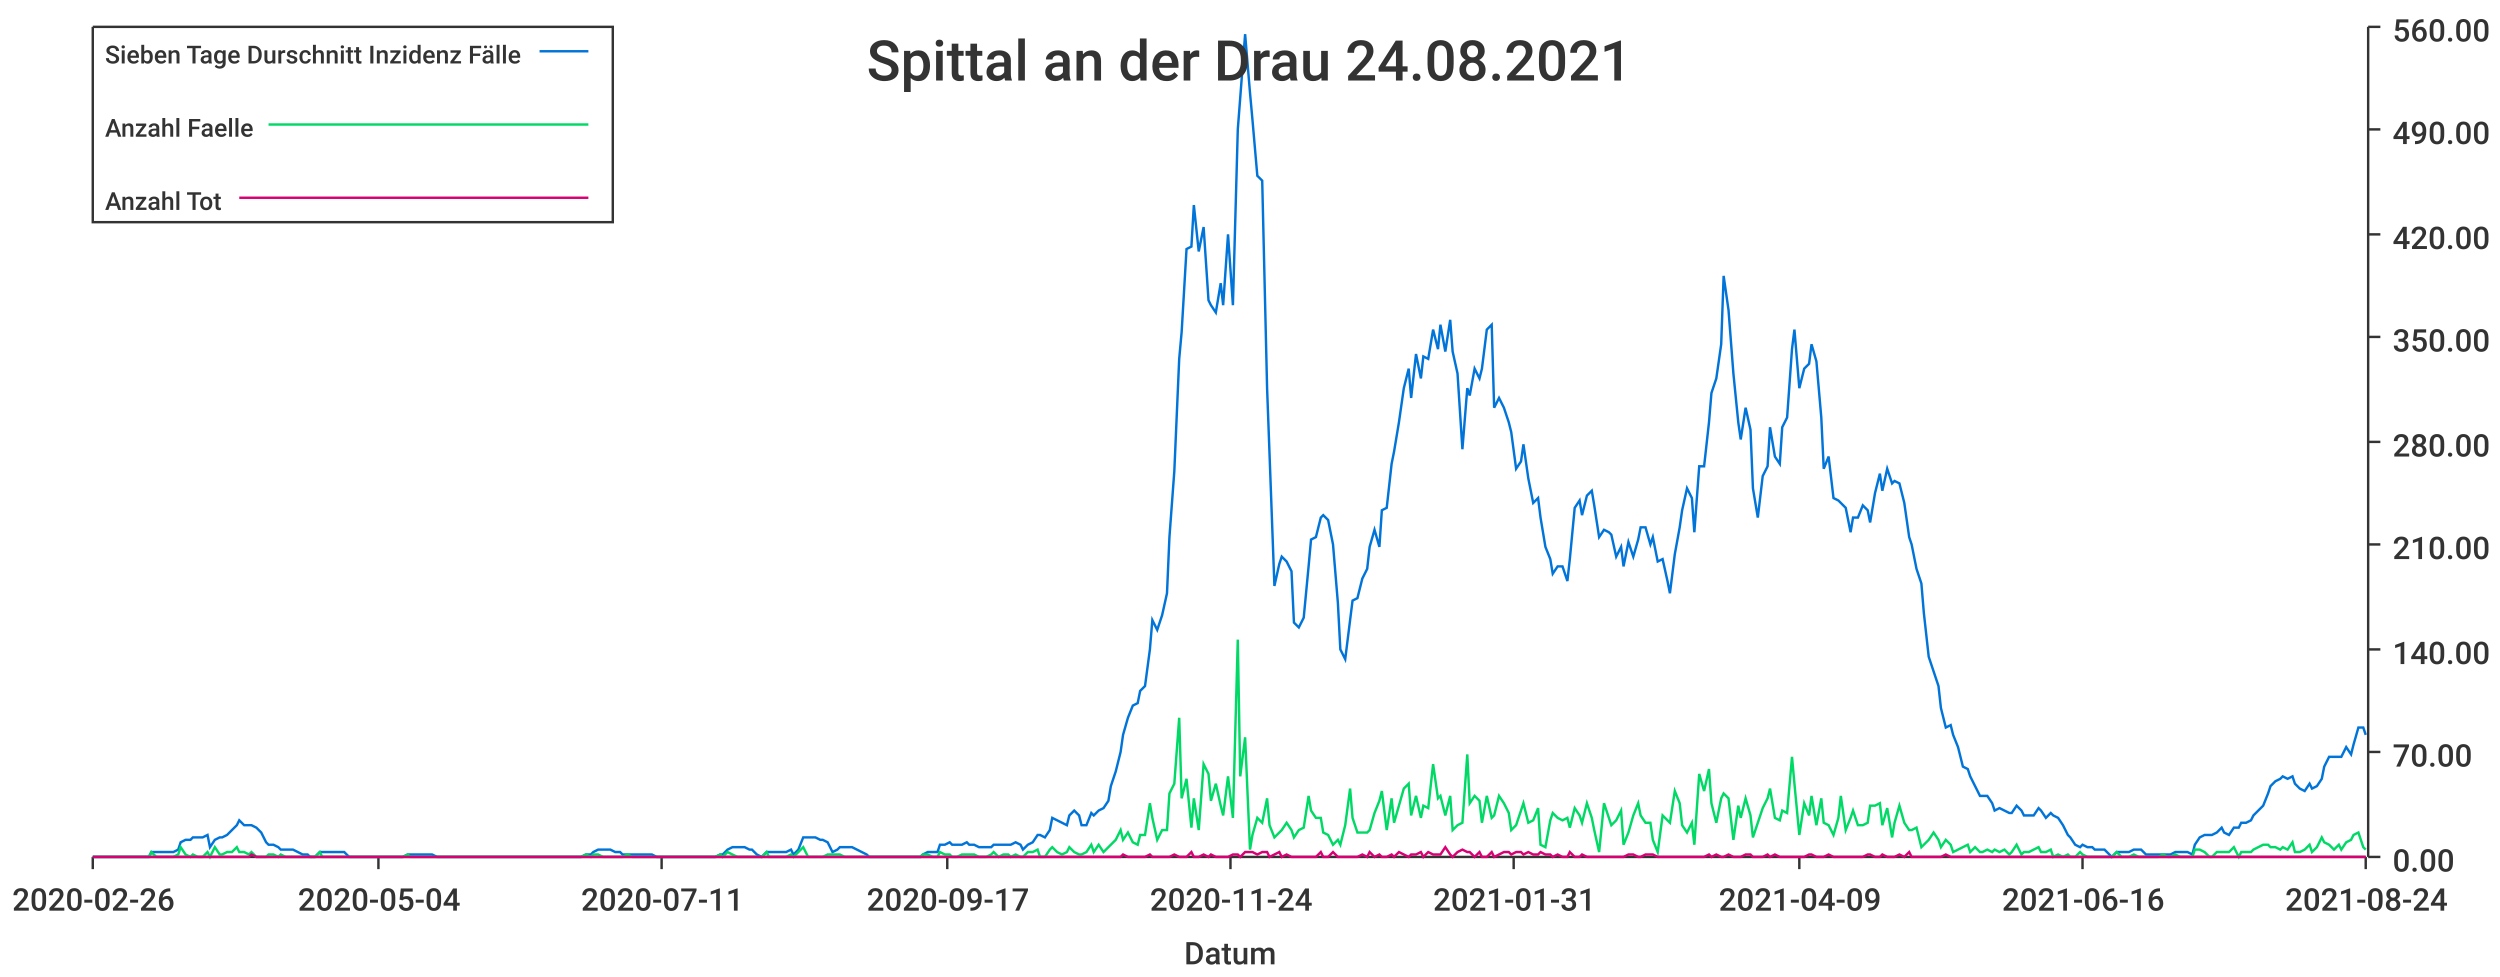
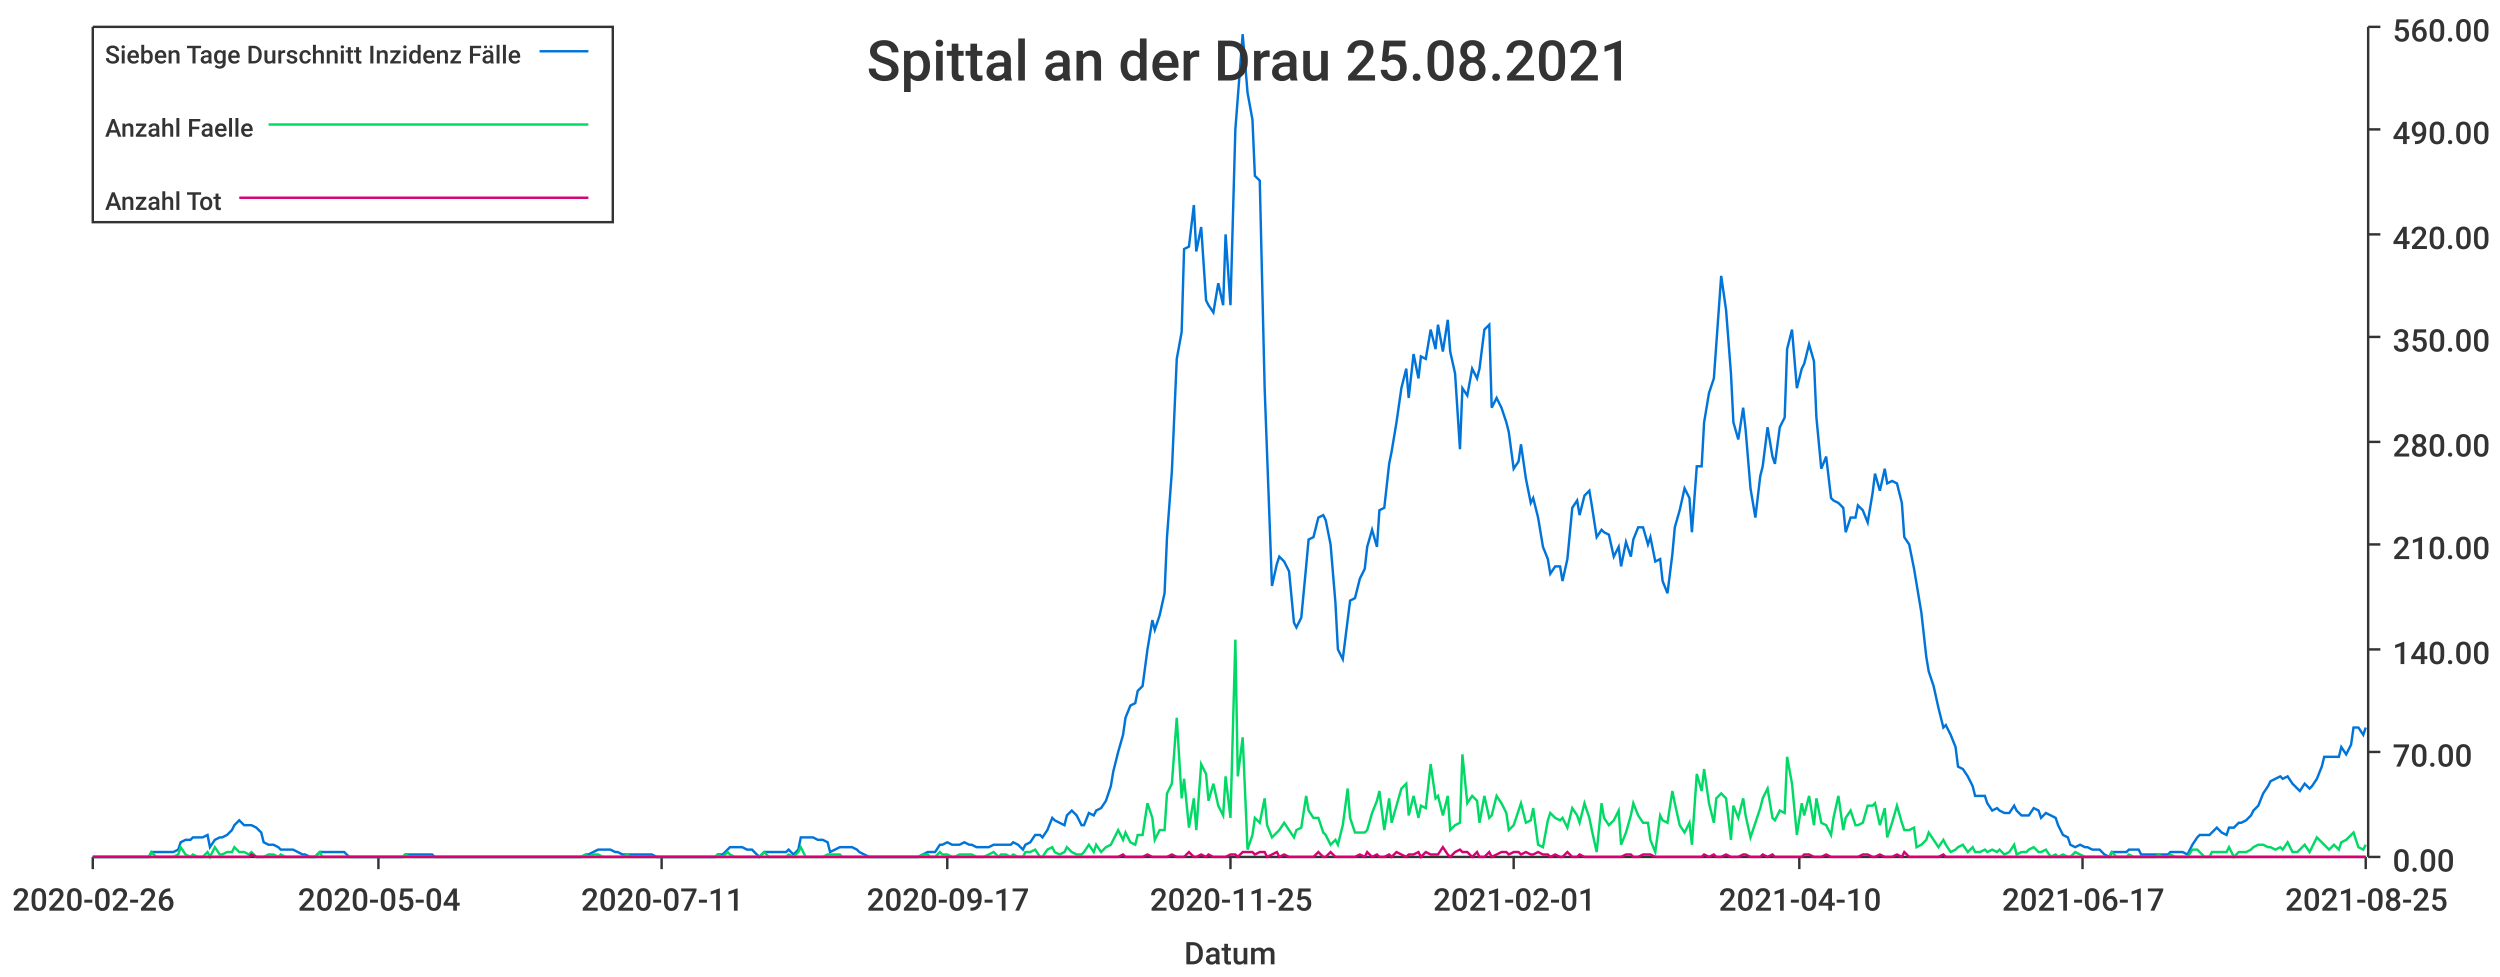
<svg xmlns="http://www.w3.org/2000/svg" width="1024" height="400">\n<path d="M 0 0 L 1024 0 L 1024 400 L 0 400 L 0 0" style="stroke-width:0;stroke:rgba(255,255,255,1.0);fill:rgba(255,255,255,1.0)" />
  <path d="M 38 11 L 969 11 L 969 351 L 38 351 L 38 11" style="stroke-width:0;stroke:rgba(255,255,255,1.0);fill:rgba(255,255,255,1.0)" />
  <path d="M 38 351 L 969 351" style="stroke-width:1;stroke:rgba(51,51,51,1.0);fill:none" />
  <path d="M 38 351 L 38 356" style="stroke-width:1;stroke:rgba(51,51,51,1.0);fill:none" />
  <text x="5" y="373" style="stroke-width:0;stroke:none;fill:rgba(51,51,51,1.0);font-size:12.8px;font-family:'Roboto Medium',sans-serif">2020-02-26</text>
  <path d="M 155 351 L 155 356" style="stroke-width:1;stroke:rgba(51,51,51,1.0);fill:none" />
  <text x="122" y="373" style="stroke-width:0;stroke:none;fill:rgba(51,51,51,1.0);font-size:12.8px;font-family:'Roboto Medium',sans-serif">2020-05-04</text>
  <path d="M 271 351 L 271 356" style="stroke-width:1;stroke:rgba(51,51,51,1.0);fill:none" />
  <text x="238" y="373" style="stroke-width:0;stroke:none;fill:rgba(51,51,51,1.0);font-size:12.8px;font-family:'Roboto Medium',sans-serif">2020-07-11</text>
  <path d="M 388 351 L 388 356" style="stroke-width:1;stroke:rgba(51,51,51,1.0);fill:none" />
  <text x="355" y="373" style="stroke-width:0;stroke:none;fill:rgba(51,51,51,1.0);font-size:12.8px;font-family:'Roboto Medium',sans-serif">2020-09-17</text>
  <path d="M 504 351 L 504 356" style="stroke-width:1;stroke:rgba(51,51,51,1.0);fill:none" />
-   <text x="471" y="373" style="stroke-width:0;stroke:none;fill:rgba(51,51,51,1.0);font-size:12.8px;font-family:'Roboto Medium',sans-serif">2020-11-24</text>
+   <text x="471" y="373" style="stroke-width:0;stroke:none;fill:rgba(51,51,51,1.0);font-size:12.8px;font-family:'Roboto Medium',sans-serif">2020-11-25</text>
  <path d="M 620 351 L 620 356" style="stroke-width:1;stroke:rgba(51,51,51,1.0);fill:none" />
-   <text x="587" y="373" style="stroke-width:0;stroke:none;fill:rgba(51,51,51,1.0);font-size:12.8px;font-family:'Roboto Medium',sans-serif">2021-01-31</text>
+   <text x="587" y="373" style="stroke-width:0;stroke:none;fill:rgba(51,51,51,1.0);font-size:12.8px;font-family:'Roboto Medium',sans-serif">2021-02-01</text>
  <path d="M 737 351 L 737 356" style="stroke-width:1;stroke:rgba(51,51,51,1.0);fill:none" />
-   <text x="704" y="373" style="stroke-width:0;stroke:none;fill:rgba(51,51,51,1.0);font-size:12.8px;font-family:'Roboto Medium',sans-serif">2021-04-09</text>
+   <text x="704" y="373" style="stroke-width:0;stroke:none;fill:rgba(51,51,51,1.0);font-size:12.8px;font-family:'Roboto Medium',sans-serif">2021-04-10</text>
  <path d="M 853 351 L 853 356" style="stroke-width:1;stroke:rgba(51,51,51,1.0);fill:none" />
-   <text x="820" y="373" style="stroke-width:0;stroke:none;fill:rgba(51,51,51,1.0);font-size:12.8px;font-family:'Roboto Medium',sans-serif">2021-06-16</text>
+   <text x="820" y="373" style="stroke-width:0;stroke:none;fill:rgba(51,51,51,1.0);font-size:12.8px;font-family:'Roboto Medium',sans-serif">2021-06-17</text>
  <path d="M 969 351 L 969 356" style="stroke-width:1;stroke:rgba(51,51,51,1.0);fill:none" />
-   <text x="936" y="373" style="stroke-width:0;stroke:none;fill:rgba(51,51,51,1.0);font-size:12.8px;font-family:'Roboto Medium',sans-serif">2021-08-24</text>
+   <text x="936" y="373" style="stroke-width:0;stroke:none;fill:rgba(51,51,51,1.0);font-size:12.8px;font-family:'Roboto Medium',sans-serif">2021-08-25</text>
  <text x="485" y="395" style="stroke-width:0;stroke:none;fill:rgba(51,51,51,1.0);font-size:12.8px;font-family:'Roboto Medium',sans-serif">Datum</text>
  <path d="M 970 351 L 970 11" style="stroke-width:1;stroke:rgba(51,51,51,1.0);fill:none" />
  <path d="M 970 351 L 975 351" style="stroke-width:1;stroke:rgba(51,51,51,1.0);fill:none" />
  <text x="980" y="357" style="stroke-width:0;stroke:none;fill:rgba(51,51,51,1.0);font-size:12.8px;font-family:'Roboto Medium',sans-serif">0.00</text>
  <path d="M 970 308 L 975 308" style="stroke-width:1;stroke:rgba(51,51,51,1.0);fill:none" />
  <text x="980" y="314" style="stroke-width:0;stroke:none;fill:rgba(51,51,51,1.0);font-size:12.8px;font-family:'Roboto Medium',sans-serif">70.00</text>
  <path d="M 970 266 L 975 266" style="stroke-width:1;stroke:rgba(51,51,51,1.0);fill:none" />
  <text x="980" y="272" style="stroke-width:0;stroke:none;fill:rgba(51,51,51,1.0);font-size:12.8px;font-family:'Roboto Medium',sans-serif">140.00</text>
  <path d="M 970 223 L 975 223" style="stroke-width:1;stroke:rgba(51,51,51,1.0);fill:none" />
  <text x="980" y="229" style="stroke-width:0;stroke:none;fill:rgba(51,51,51,1.0);font-size:12.8px;font-family:'Roboto Medium',sans-serif">210.00</text>
  <path d="M 970 181 L 975 181" style="stroke-width:1;stroke:rgba(51,51,51,1.0);fill:none" />
  <text x="980" y="187" style="stroke-width:0;stroke:none;fill:rgba(51,51,51,1.0);font-size:12.8px;font-family:'Roboto Medium',sans-serif">280.00</text>
  <path d="M 970 138 L 975 138" style="stroke-width:1;stroke:rgba(51,51,51,1.0);fill:none" />
  <text x="980" y="144" style="stroke-width:0;stroke:none;fill:rgba(51,51,51,1.0);font-size:12.8px;font-family:'Roboto Medium',sans-serif">350.00</text>
  <path d="M 970 96 L 975 96" style="stroke-width:1;stroke:rgba(51,51,51,1.0);fill:none" />
  <text x="980" y="102" style="stroke-width:0;stroke:none;fill:rgba(51,51,51,1.0);font-size:12.8px;font-family:'Roboto Medium',sans-serif">420.00</text>
  <path d="M 970 53 L 975 53" style="stroke-width:1;stroke:rgba(51,51,51,1.0);fill:none" />
  <text x="980" y="59" style="stroke-width:0;stroke:none;fill:rgba(51,51,51,1.0);font-size:12.8px;font-family:'Roboto Medium',sans-serif">490.00</text>
  <path d="M 970 11 L 975 11" style="stroke-width:1;stroke:rgba(51,51,51,1.0);fill:none" />
  <text x="980" y="17" style="stroke-width:0;stroke:none;fill:rgba(51,51,51,1.0);font-size:12.8px;font-family:'Roboto Medium',sans-serif">560.00</text>
-   <path d="M 38 351 L 40 351 L 42 351 L 44 351 L 45 351 L 47 351 L 49 351 L 50 351 L 52 351 L 54 351 L 56 351 L 57 351 L 59 351 L 61 351 L 62 349 L 64 349 L 66 349 L 68 349 L 69 349 L 71 349 L 73 348 L 74 345 L 76 344 L 78 344 L 79 343 L 81 343 L 83 343 L 85 342 L 86 347 L 88 344 L 90 343 L 91 343 L 93 342 L 95 340 L 97 338 L 98 336 L 100 338 L 102 338 L 103 338 L 105 339 L 107 341 L 109 345 L 110 346 L 112 346 L 114 347 L 115 348 L 117 348 L 119 348 L 120 348 L 122 349 L 124 350 L 126 350 L 127 351 L 129 351 L 131 349 L 132 349 L 134 349 L 136 349 L 138 349 L 139 349 L 141 349 L 143 351 L 144 351 L 146 351 L 148 351 L 150 351 L 151 351 L 153 351 L 155 351 L 156 351 L 158 351 L 160 351 L 161 351 L 163 351 L 165 351 L 167 350 L 168 350 L 170 350 L 172 350 L 173 350 L 175 350 L 177 350 L 179 351 L 180 351 L 182 351 L 184 351 L 185 351 L 187 351 L 189 351 L 191 351 L 192 351 L 194 351 L 196 351 L 197 351 L 199 351 L 201 351 L 202 351 L 204 351 L 206 351 L 208 351 L 209 351 L 211 351 L 213 351 L 214 351 L 216 351 L 218 351 L 220 351 L 221 351 L 223 351 L 225 351 L 226 351 L 228 351 L 230 351 L 232 351 L 233 351 L 235 351 L 237 351 L 238 351 L 240 350 L 242 350 L 243 349 L 245 348 L 247 348 L 249 348 L 250 348 L 252 349 L 254 349 L 255 350 L 257 350 L 259 350 L 261 350 L 262 350 L 264 350 L 266 350 L 267 350 L 269 351 L 271 351 L 273 351 L 274 351 L 276 351 L 278 351 L 279 351 L 281 351 L 283 351 L 284 351 L 286 351 L 288 351 L 290 351 L 291 351 L 293 351 L 295 350 L 296 350 L 298 348 L 300 347 L 302 347 L 303 347 L 305 347 L 307 348 L 308 348 L 310 350 L 312 351 L 314 349 L 315 349 L 317 349 L 319 349 L 320 349 L 322 349 L 324 348 L 325 350 L 327 348 L 329 343 L 331 343 L 332 343 L 334 343 L 336 344 L 337 344 L 339 345 L 341 349 L 343 348 L 344 347 L 346 347 L 348 347 L 349 347 L 351 348 L 353 349 L 355 350 L 356 351 L 358 351 L 360 351 L 361 351 L 363 351 L 365 351 L 366 351 L 368 351 L 370 351 L 372 351 L 373 351 L 375 351 L 377 351 L 378 350 L 380 349 L 382 349 L 384 349 L 385 346 L 387 346 L 389 345 L 390 346 L 392 346 L 394 346 L 396 345 L 397 346 L 399 346 L 401 347 L 402 347 L 404 347 L 406 347 L 407 346 L 409 346 L 411 346 L 413 346 L 414 346 L 416 345 L 418 346 L 419 348 L 421 346 L 423 345 L 425 342 L 426 342 L 428 343 L 430 340 L 431 335 L 433 336 L 435 337 L 437 338 L 438 334 L 440 332 L 442 334 L 443 338 L 445 338 L 447 333 L 448 334 L 450 332 L 452 331 L 454 328 L 455 322 L 457 316 L 459 308 L 460 301 L 462 294 L 464 289 L 466 288 L 467 283 L 469 281 L 471 266 L 472 254 L 474 258 L 476 252 L 478 243 L 479 220 L 481 193 L 483 147 L 484 136 L 486 102 L 488 101 L 489 84 L 491 103 L 493 93 L 495 123 L 496 125 L 498 128 L 500 116 L 501 125 L 503 96 L 505 125 L 507 53 L 508 40 L 510 14 L 512 38 L 513 49 L 515 72 L 517 74 L 519 159 L 520 186 L 522 240 L 524 231 L 525 228 L 527 230 L 529 234 L 530 255 L 532 257 L 534 253 L 536 232 L 537 221 L 539 220 L 541 212 L 542 211 L 544 213 L 546 223 L 548 247 L 549 266 L 551 270 L 553 254 L 554 246 L 556 245 L 558 237 L 560 233 L 561 224 L 563 217 L 565 224 L 566 209 L 568 208 L 570 190 L 571 185 L 573 173 L 575 159 L 577 151 L 578 163 L 580 145 L 582 155 L 583 146 L 585 147 L 587 135 L 589 143 L 590 133 L 592 144 L 594 131 L 595 144 L 597 153 L 599 184 L 601 159 L 602 162 L 604 151 L 606 155 L 607 151 L 609 135 L 611 133 L 612 167 L 614 163 L 616 167 L 618 173 L 619 177 L 621 192 L 623 189 L 624 182 L 626 196 L 628 206 L 630 204 L 631 212 L 633 224 L 635 229 L 636 235 L 638 232 L 640 232 L 642 238 L 643 229 L 645 208 L 647 205 L 648 211 L 650 203 L 652 201 L 653 207 L 655 220 L 657 217 L 659 218 L 660 219 L 662 228 L 664 224 L 665 232 L 667 222 L 669 228 L 671 221 L 672 216 L 674 216 L 676 223 L 677 220 L 679 230 L 681 229 L 683 238 L 684 243 L 686 227 L 688 216 L 689 209 L 691 200 L 693 204 L 694 218 L 696 191 L 698 191 L 700 173 L 701 161 L 703 155 L 705 141 L 706 113 L 708 127 L 710 153 L 712 173 L 713 180 L 715 167 L 717 176 L 718 200 L 720 212 L 722 195 L 724 191 L 725 175 L 727 187 L 729 190 L 730 175 L 732 171 L 734 143 L 735 135 L 737 159 L 739 151 L 741 149 L 742 141 L 744 148 L 746 171 L 747 192 L 749 187 L 751 204 L 753 205 L 754 206 L 756 208 L 758 218 L 759 212 L 761 212 L 763 207 L 765 209 L 766 214 L 768 202 L 770 194 L 771 201 L 773 192 L 775 198 L 776 197 L 778 198 L 780 206 L 782 220 L 783 223 L 785 233 L 787 239 L 788 251 L 790 269 L 792 275 L 794 281 L 795 290 L 797 298 L 799 297 L 800 301 L 802 306 L 804 314 L 806 315 L 807 318 L 809 322 L 811 326 L 812 326 L 814 326 L 816 329 L 817 332 L 819 331 L 821 332 L 823 333 L 824 333 L 826 330 L 828 332 L 829 334 L 831 334 L 833 334 L 835 331 L 836 332 L 838 335 L 840 333 L 841 334 L 843 335 L 845 338 L 847 342 L 848 343 L 850 346 L 852 347 L 853 346 L 855 347 L 857 347 L 858 348 L 860 348 L 862 348 L 864 350 L 865 351 L 867 349 L 869 349 L 870 349 L 872 349 L 874 348 L 876 348 L 877 348 L 879 350 L 881 350 L 882 350 L 884 350 L 886 350 L 888 350 L 889 350 L 891 349 L 893 349 L 894 349 L 896 349 L 898 350 L 899 346 L 901 343 L 903 342 L 905 342 L 906 342 L 908 341 L 910 339 L 911 341 L 913 342 L 915 339 L 917 339 L 918 337 L 920 337 L 922 336 L 923 334 L 925 332 L 927 330 L 929 325 L 930 322 L 932 320 L 934 319 L 935 318 L 937 319 L 939 318 L 940 321 L 942 323 L 944 324 L 946 321 L 947 323 L 949 322 L 951 319 L 952 314 L 954 310 L 956 310 L 958 310 L 959 310 L 961 306 L 963 309 L 964 305 L 966 298 L 968 298 L 969 301" style="stroke-width:1;stroke:rgba(0,116,217,1.0);fill:none" />
-   <path d="M 38 351 L 40 351 L 42 351 L 44 351 L 45 351 L 47 351 L 49 351 L 50 351 L 52 351 L 54 351 L 56 351 L 57 351 L 59 351 L 61 351 L 62 349 L 64 351 L 66 351 L 68 351 L 69 351 L 71 351 L 73 350 L 74 347 L 76 350 L 78 351 L 79 350 L 81 351 L 83 351 L 85 349 L 86 351 L 88 347 L 90 350 L 91 350 L 93 349 L 95 349 L 97 347 L 98 349 L 100 349 L 102 350 L 103 349 L 105 351 L 107 351 L 109 351 L 110 350 L 112 350 L 114 351 L 115 350 L 117 351 L 119 351 L 120 351 L 122 351 L 124 351 L 126 351 L 127 351 L 129 351 L 131 349 L 132 351 L 134 351 L 136 351 L 138 351 L 139 351 L 141 351 L 143 351 L 144 351 L 146 351 L 148 351 L 150 351 L 151 351 L 153 351 L 155 351 L 156 351 L 158 351 L 160 351 L 161 351 L 163 351 L 165 351 L 167 350 L 168 351 L 170 351 L 172 351 L 173 351 L 175 351 L 177 351 L 179 351 L 180 351 L 182 351 L 184 351 L 185 351 L 187 351 L 189 351 L 191 351 L 192 351 L 194 351 L 196 351 L 197 351 L 199 351 L 201 351 L 202 351 L 204 351 L 206 351 L 208 351 L 209 351 L 211 351 L 213 351 L 214 351 L 216 351 L 218 351 L 220 351 L 221 351 L 223 351 L 225 351 L 226 351 L 228 351 L 230 351 L 232 351 L 233 351 L 235 351 L 237 351 L 238 351 L 240 350 L 242 351 L 243 350 L 245 350 L 247 351 L 249 351 L 250 351 L 252 351 L 254 351 L 255 351 L 257 350 L 259 351 L 261 351 L 262 351 L 264 351 L 266 351 L 267 351 L 269 351 L 271 351 L 273 351 L 274 351 L 276 351 L 278 351 L 279 351 L 281 351 L 283 351 L 284 351 L 286 351 L 288 351 L 290 351 L 291 351 L 293 351 L 295 350 L 296 351 L 298 349 L 300 350 L 302 351 L 303 351 L 305 351 L 307 351 L 308 351 L 310 351 L 312 351 L 314 349 L 315 351 L 317 351 L 319 351 L 320 351 L 322 351 L 324 350 L 325 351 L 327 349 L 329 347 L 331 351 L 332 351 L 334 351 L 336 351 L 337 351 L 339 350 L 341 350 L 343 350 L 344 350 L 346 351 L 348 351 L 349 351 L 351 351 L 353 351 L 355 351 L 356 351 L 358 351 L 360 351 L 361 351 L 363 351 L 365 351 L 366 351 L 368 351 L 370 351 L 372 351 L 373 351 L 375 351 L 377 351 L 378 350 L 380 350 L 382 351 L 384 351 L 385 349 L 387 350 L 389 350 L 390 351 L 392 351 L 394 350 L 396 350 L 397 350 L 399 350 L 401 351 L 402 351 L 404 351 L 406 350 L 407 349 L 409 351 L 411 350 L 413 350 L 414 351 L 416 350 L 418 351 L 419 351 L 421 349 L 423 349 L 425 348 L 426 351 L 428 351 L 430 348 L 431 347 L 433 349 L 435 350 L 437 349 L 438 347 L 440 349 L 442 350 L 443 350 L 445 349 L 447 346 L 448 349 L 450 346 L 452 349 L 454 347 L 455 346 L 457 344 L 459 340 L 460 344 L 462 341 L 464 345 L 466 346 L 467 342 L 469 342 L 471 329 L 472 335 L 474 344 L 476 340 L 478 340 L 479 325 L 481 321 L 483 294 L 484 327 L 486 319 L 488 339 L 489 327 L 491 340 L 493 313 L 495 317 L 496 328 L 498 321 L 500 330 L 501 334 L 503 318 L 505 335 L 507 262 L 508 318 L 510 302 L 512 348 L 513 342 L 515 335 L 517 337 L 519 327 L 520 338 L 522 343 L 524 341 L 525 340 L 527 337 L 529 340 L 530 343 L 532 340 L 534 339 L 536 326 L 537 332 L 539 335 L 541 335 L 542 341 L 544 342 L 546 346 L 548 344 L 549 346 L 551 338 L 553 323 L 554 335 L 556 341 L 558 341 L 560 341 L 561 340 L 563 333 L 565 328 L 566 324 L 568 340 L 570 327 L 571 337 L 573 330 L 575 323 L 577 321 L 578 334 L 580 326 L 582 335 L 583 330 L 585 331 L 587 313 L 589 327 L 590 326 L 592 334 L 594 326 L 595 340 L 597 338 L 599 337 L 601 309 L 602 329 L 604 326 L 606 328 L 607 337 L 609 326 L 611 335 L 612 334 L 614 326 L 616 329 L 618 333 L 619 340 L 621 338 L 623 332 L 624 329 L 626 337 L 628 336 L 630 331 L 631 346 L 633 347 L 635 336 L 636 333 L 638 335 L 640 336 L 642 335 L 643 339 L 645 331 L 647 334 L 648 337 L 650 329 L 652 335 L 653 340 L 655 349 L 657 329 L 659 335 L 660 338 L 662 336 L 664 332 L 665 346 L 667 341 L 669 334 L 671 329 L 672 334 L 674 337 L 676 337 L 677 344 L 679 349 L 681 334 L 683 336 L 684 337 L 686 324 L 688 329 L 689 338 L 691 341 L 693 337 L 694 346 L 696 317 L 698 324 L 700 315 L 701 329 L 703 337 L 705 327 L 706 325 L 708 327 L 710 344 L 712 330 L 713 335 L 715 327 L 717 334 L 718 343 L 720 337 L 722 331 L 724 327 L 725 323 L 727 335 L 729 336 L 730 332 L 732 333 L 734 310 L 735 321 L 737 342 L 739 329 L 741 334 L 742 326 L 744 338 L 746 327 L 747 337 L 749 338 L 751 342 L 753 335 L 754 326 L 756 340 L 758 335 L 759 332 L 761 338 L 763 338 L 765 337 L 766 330 L 768 330 L 770 329 L 771 338 L 773 331 L 775 343 L 776 337 L 778 330 L 780 337 L 782 340 L 783 340 L 785 339 L 787 347 L 788 346 L 790 344 L 792 341 L 794 344 L 795 347 L 797 344 L 799 346 L 800 349 L 802 348 L 804 347 L 806 346 L 807 349 L 809 347 L 811 349 L 812 349 L 814 348 L 816 349 L 817 348 L 819 349 L 821 348 L 823 350 L 824 349 L 826 346 L 828 350 L 829 349 L 831 349 L 833 348 L 835 347 L 836 349 L 838 349 L 840 348 L 841 351 L 843 350 L 845 351 L 847 350 L 848 351 L 850 351 L 852 349 L 853 350 L 855 351 L 857 351 L 858 351 L 860 351 L 862 351 L 864 351 L 865 351 L 867 349 L 869 351 L 870 351 L 872 351 L 874 350 L 876 351 L 877 351 L 879 351 L 881 351 L 882 351 L 884 351 L 886 350 L 888 351 L 889 351 L 891 350 L 893 351 L 894 351 L 896 351 L 898 351 L 899 348 L 901 348 L 903 349 L 905 351 L 906 351 L 908 349 L 910 349 L 911 349 L 913 349 L 915 347 L 917 351 L 918 349 L 920 349 L 922 349 L 923 348 L 925 347 L 927 346 L 929 346 L 930 347 L 932 347 L 934 348 L 935 347 L 937 348 L 939 345 L 940 349 L 942 349 L 944 348 L 946 346 L 947 349 L 949 347 L 951 343 L 952 345 L 954 346 L 956 348 L 958 346 L 959 348 L 961 345 L 963 344 L 964 342 L 966 341 L 968 347 L 969 348" style="stroke-width:1;stroke:rgba(0,217,101,1.0);fill:none" />
-   <path d="M 38 351 L 40 351 L 42 351 L 44 351 L 45 351 L 47 351 L 49 351 L 50 351 L 52 351 L 54 351 L 56 351 L 57 351 L 59 351 L 61 351 L 62 351 L 64 351 L 66 351 L 68 351 L 69 351 L 71 351 L 73 351 L 74 351 L 76 351 L 78 351 L 79 351 L 81 351 L 83 351 L 85 351 L 86 351 L 88 351 L 90 351 L 91 351 L 93 351 L 95 351 L 97 351 L 98 351 L 100 351 L 102 351 L 103 350 L 105 351 L 107 351 L 109 351 L 110 351 L 112 351 L 114 351 L 115 351 L 117 351 L 119 351 L 120 351 L 122 351 L 124 351 L 126 351 L 127 351 L 129 351 L 131 351 L 132 351 L 134 351 L 136 351 L 138 351 L 139 351 L 141 351 L 143 351 L 144 351 L 146 351 L 148 351 L 150 351 L 151 351 L 153 351 L 155 351 L 156 351 L 158 351 L 160 351 L 161 351 L 163 351 L 165 351 L 167 351 L 168 351 L 170 351 L 172 351 L 173 351 L 175 351 L 177 351 L 179 351 L 180 351 L 182 351 L 184 351 L 185 351 L 187 351 L 189 351 L 191 351 L 192 351 L 194 351 L 196 351 L 197 351 L 199 351 L 201 351 L 202 351 L 204 351 L 206 351 L 208 351 L 209 351 L 211 351 L 213 351 L 214 351 L 216 351 L 218 351 L 220 351 L 221 351 L 223 351 L 225 351 L 226 351 L 228 351 L 230 351 L 232 351 L 233 351 L 235 351 L 237 351 L 238 351 L 240 351 L 242 351 L 243 351 L 245 351 L 247 351 L 249 351 L 250 351 L 252 351 L 254 351 L 255 351 L 257 351 L 259 351 L 261 351 L 262 351 L 264 351 L 266 351 L 267 351 L 269 351 L 271 351 L 273 351 L 274 351 L 276 351 L 278 351 L 279 351 L 281 351 L 283 351 L 284 351 L 286 351 L 288 351 L 290 351 L 291 351 L 293 351 L 295 351 L 296 351 L 298 351 L 300 351 L 302 351 L 303 351 L 305 351 L 307 351 L 308 351 L 310 351 L 312 351 L 314 351 L 315 351 L 317 351 L 319 351 L 320 351 L 322 351 L 324 351 L 325 351 L 327 351 L 329 351 L 331 351 L 332 351 L 334 351 L 336 351 L 337 351 L 339 351 L 341 351 L 343 351 L 344 351 L 346 351 L 348 351 L 349 351 L 351 351 L 353 351 L 355 351 L 356 351 L 358 351 L 360 351 L 361 351 L 363 351 L 365 351 L 366 351 L 368 351 L 370 351 L 372 351 L 373 351 L 375 351 L 377 351 L 378 351 L 380 351 L 382 351 L 384 351 L 385 351 L 387 351 L 389 351 L 390 351 L 392 351 L 394 351 L 396 351 L 397 351 L 399 351 L 401 351 L 402 351 L 404 351 L 406 351 L 407 351 L 409 351 L 411 351 L 413 351 L 414 351 L 416 351 L 418 351 L 419 351 L 421 351 L 423 351 L 425 351 L 426 351 L 428 351 L 430 351 L 431 351 L 433 351 L 435 351 L 437 351 L 438 351 L 440 351 L 442 351 L 443 351 L 445 351 L 447 351 L 448 351 L 450 351 L 452 351 L 454 351 L 455 351 L 457 351 L 459 351 L 460 350 L 462 351 L 464 351 L 466 351 L 467 351 L 469 351 L 471 350 L 472 351 L 474 351 L 476 351 L 478 351 L 479 351 L 481 350 L 483 351 L 484 351 L 486 351 L 488 349 L 489 351 L 491 351 L 493 350 L 495 351 L 496 350 L 498 351 L 500 351 L 501 351 L 503 351 L 505 350 L 507 350 L 508 351 L 510 349 L 512 349 L 513 349 L 515 350 L 517 349 L 519 349 L 520 351 L 522 350 L 524 349 L 525 351 L 527 350 L 529 351 L 530 351 L 532 351 L 534 351 L 536 351 L 537 351 L 539 351 L 541 349 L 542 351 L 544 351 L 546 349 L 548 351 L 549 351 L 551 351 L 553 351 L 554 351 L 556 351 L 558 350 L 560 351 L 561 349 L 563 351 L 565 350 L 566 351 L 568 351 L 570 350 L 571 351 L 573 349 L 575 350 L 577 351 L 578 350 L 580 350 L 582 349 L 583 351 L 585 349 L 587 350 L 589 350 L 590 350 L 592 347 L 594 350 L 595 351 L 597 349 L 599 348 L 601 349 L 602 349 L 604 351 L 606 349 L 607 351 L 609 351 L 611 349 L 612 351 L 614 350 L 616 349 L 618 349 L 619 350 L 621 349 L 623 349 L 624 350 L 626 349 L 628 350 L 630 350 L 631 349 L 633 350 L 635 350 L 636 351 L 638 350 L 640 351 L 642 351 L 643 349 L 645 351 L 647 351 L 648 350 L 650 351 L 652 351 L 653 351 L 655 351 L 657 351 L 659 351 L 660 351 L 662 351 L 664 351 L 665 351 L 667 350 L 669 350 L 671 351 L 672 351 L 674 350 L 676 350 L 677 350 L 679 351 L 681 351 L 683 351 L 684 351 L 686 351 L 688 351 L 689 351 L 691 351 L 693 351 L 694 351 L 696 351 L 698 351 L 700 350 L 701 351 L 703 350 L 705 351 L 706 351 L 708 350 L 710 351 L 712 351 L 713 351 L 715 350 L 717 350 L 718 351 L 720 351 L 722 351 L 724 350 L 725 351 L 727 350 L 729 351 L 730 351 L 732 351 L 734 351 L 735 351 L 737 351 L 739 351 L 741 350 L 742 350 L 744 351 L 746 351 L 747 351 L 749 350 L 751 351 L 753 351 L 754 351 L 756 351 L 758 351 L 759 351 L 761 351 L 763 351 L 765 350 L 766 350 L 768 351 L 770 351 L 771 350 L 773 351 L 775 351 L 776 351 L 778 350 L 780 351 L 782 349 L 783 351 L 785 351 L 787 351 L 788 351 L 790 351 L 792 351 L 794 351 L 795 351 L 797 350 L 799 351 L 800 351 L 802 351 L 804 351 L 806 351 L 807 351 L 809 351 L 811 351 L 812 351 L 814 351 L 816 351 L 817 351 L 819 351 L 821 351 L 823 351 L 824 351 L 826 351 L 828 351 L 829 351 L 831 351 L 833 351 L 835 351 L 836 351 L 838 351 L 840 351 L 841 351 L 843 351 L 845 351 L 847 351 L 848 351 L 850 351 L 852 351 L 853 351 L 855 351 L 857 351 L 858 351 L 860 351 L 862 351 L 864 351 L 865 351 L 867 351 L 869 351 L 870 351 L 872 351 L 874 351 L 876 351 L 877 351 L 879 351 L 881 351 L 882 351 L 884 351 L 886 351 L 888 351 L 889 351 L 891 351 L 893 351 L 894 351 L 896 351 L 898 351 L 899 351 L 901 351 L 903 351 L 905 351 L 906 351 L 908 351 L 910 351 L 911 351 L 913 351 L 915 351 L 917 351 L 918 351 L 920 351 L 922 351 L 923 351 L 925 351 L 927 351 L 929 351 L 930 351 L 932 351 L 934 351 L 935 351 L 937 351 L 939 351 L 940 351 L 942 351 L 944 351 L 946 351 L 947 351 L 949 351 L 951 351 L 952 351 L 954 351 L 956 351 L 958 351 L 959 351 L 961 351 L 963 351 L 964 351 L 966 351 L 968 351 L 969 351" style="stroke-width:1;stroke:rgba(217,0,116,1.0);fill:none" />
-   <text x="355" y="33" style="stroke-width:0;stroke:none;fill:rgba(51,51,51,1.0);font-size:23.0px;font-family:'Roboto Medium',sans-serif">Spittal an der Drau 24.08.2021</text>
+   <path d="M 38 351 L 40 351 L 42 351 L 44 351 L 45 351 L 47 351 L 49 351 L 50 351 L 52 351 L 54 351 L 56 351 L 57 351 L 59 351 L 61 351 L 62 349 L 64 349 L 66 349 L 67 349 L 69 349 L 71 349 L 73 348 L 74 345 L 76 344 L 78 344 L 79 343 L 81 343 L 83 343 L 85 342 L 86 347 L 88 344 L 90 343 L 91 343 L 93 342 L 95 340 L 96 338 L 98 336 L 100 338 L 102 338 L 103 338 L 105 339 L 107 341 L 108 345 L 110 346 L 112 346 L 114 347 L 115 348 L 117 348 L 119 348 L 120 348 L 122 349 L 124 350 L 125 350 L 127 351 L 129 351 L 131 349 L 132 349 L 134 349 L 136 349 L 137 349 L 139 349 L 141 349 L 143 351 L 144 351 L 146 351 L 148 351 L 149 351 L 151 351 L 153 351 L 154 351 L 156 351 L 158 351 L 160 351 L 161 351 L 163 351 L 165 351 L 166 350 L 168 350 L 170 350 L 171 350 L 173 350 L 175 350 L 177 350 L 178 351 L 180 351 L 182 351 L 183 351 L 185 351 L 187 351 L 189 351 L 190 351 L 192 351 L 194 351 L 195 351 L 197 351 L 199 351 L 200 351 L 202 351 L 204 351 L 206 351 L 207 351 L 209 351 L 211 351 L 212 351 L 214 351 L 216 351 L 218 351 L 219 351 L 221 351 L 223 351 L 224 351 L 226 351 L 228 351 L 229 351 L 231 351 L 233 351 L 235 351 L 236 351 L 238 351 L 240 350 L 241 350 L 243 349 L 245 348 L 247 348 L 248 348 L 250 348 L 252 349 L 253 349 L 255 350 L 257 350 L 258 350 L 260 350 L 262 350 L 264 350 L 265 350 L 267 350 L 269 351 L 270 351 L 272 351 L 274 351 L 276 351 L 277 351 L 279 351 L 281 351 L 282 351 L 284 351 L 286 351 L 287 351 L 289 351 L 291 351 L 293 351 L 294 350 L 296 350 L 298 348 L 299 347 L 301 347 L 303 347 L 304 347 L 306 348 L 308 348 L 310 350 L 311 351 L 313 349 L 315 349 L 316 349 L 318 349 L 320 349 L 322 349 L 323 348 L 325 350 L 327 348 L 328 343 L 330 343 L 332 343 L 333 343 L 335 344 L 337 344 L 339 345 L 340 349 L 342 348 L 344 347 L 345 347 L 347 347 L 349 347 L 351 348 L 352 349 L 354 350 L 356 351 L 357 351 L 359 351 L 361 351 L 362 351 L 364 351 L 366 351 L 368 351 L 369 351 L 371 351 L 373 351 L 374 351 L 376 351 L 378 350 L 380 349 L 381 349 L 383 349 L 385 346 L 386 346 L 388 345 L 390 346 L 391 346 L 393 346 L 395 345 L 397 346 L 398 346 L 400 347 L 402 347 L 403 347 L 405 347 L 407 346 L 409 346 L 410 346 L 412 346 L 414 346 L 415 345 L 417 346 L 419 348 L 420 346 L 422 345 L 424 342 L 426 342 L 427 343 L 429 340 L 431 335 L 432 336 L 434 337 L 436 338 L 437 334 L 439 332 L 441 334 L 443 338 L 444 338 L 446 333 L 448 334 L 449 332 L 451 331 L 453 328 L 455 322 L 456 316 L 458 308 L 460 301 L 461 294 L 463 289 L 465 288 L 466 283 L 468 281 L 470 266 L 472 254 L 473 258 L 475 252 L 477 243 L 478 220 L 480 193 L 482 147 L 484 136 L 485 102 L 487 101 L 489 84 L 490 103 L 492 93 L 494 123 L 495 125 L 497 128 L 499 116 L 501 125 L 502 96 L 504 125 L 506 53 L 507 40 L 509 14 L 511 38 L 513 49 L 514 72 L 516 74 L 518 159 L 519 186 L 521 240 L 523 231 L 524 228 L 526 230 L 528 234 L 530 255 L 531 257 L 533 253 L 535 232 L 536 221 L 538 220 L 540 212 L 542 211 L 543 213 L 545 223 L 547 247 L 548 266 L 550 270 L 552 254 L 553 246 L 555 245 L 557 237 L 559 233 L 560 224 L 562 217 L 564 224 L 565 209 L 567 208 L 569 190 L 570 185 L 572 173 L 574 159 L 576 151 L 577 163 L 579 145 L 581 155 L 582 146 L 584 147 L 586 135 L 588 143 L 589 133 L 591 144 L 593 131 L 594 144 L 596 153 L 598 184 L 599 159 L 601 162 L 603 151 L 605 155 L 606 151 L 608 135 L 610 133 L 611 167 L 613 163 L 615 167 L 617 173 L 618 177 L 620 192 L 622 189 L 623 182 L 625 196 L 627 206 L 628 204 L 630 212 L 632 224 L 634 229 L 635 235 L 637 232 L 639 232 L 640 238 L 642 229 L 644 208 L 646 205 L 647 211 L 649 203 L 651 201 L 652 207 L 654 220 L 656 217 L 657 218 L 659 219 L 661 228 L 663 224 L 664 232 L 666 222 L 668 228 L 669 221 L 671 216 L 673 216 L 675 223 L 676 220 L 678 230 L 680 229 L 681 238 L 683 243 L 685 227 L 686 216 L 688 209 L 690 200 L 692 204 L 693 218 L 695 191 L 697 191 L 698 173 L 700 161 L 702 155 L 703 141 L 705 113 L 707 127 L 709 153 L 710 173 L 712 180 L 714 167 L 715 176 L 717 200 L 719 212 L 721 195 L 722 191 L 724 175 L 726 187 L 727 190 L 729 175 L 731 171 L 732 143 L 734 135 L 736 159 L 738 151 L 739 149 L 741 141 L 743 148 L 744 171 L 746 192 L 748 187 L 750 204 L 751 205 L 753 206 L 755 208 L 756 218 L 758 212 L 760 212 L 761 207 L 763 209 L 765 214 L 767 202 L 768 194 L 770 201 L 772 192 L 773 198 L 775 197 L 777 198 L 779 206 L 780 220 L 782 223 L 784 233 L 785 239 L 787 251 L 789 269 L 790 275 L 792 281 L 794 290 L 796 298 L 797 297 L 799 301 L 801 306 L 802 314 L 804 315 L 806 318 L 808 322 L 809 326 L 811 326 L 813 326 L 814 329 L 816 332 L 818 331 L 819 332 L 821 333 L 823 333 L 825 330 L 826 332 L 828 334 L 830 334 L 831 334 L 833 331 L 835 332 L 836 335 L 838 333 L 840 334 L 842 335 L 843 338 L 845 342 L 847 343 L 848 346 L 850 347 L 852 346 L 854 347 L 855 347 L 857 348 L 859 348 L 860 348 L 862 350 L 864 351 L 865 349 L 867 349 L 869 349 L 871 349 L 872 348 L 874 348 L 876 348 L 877 350 L 879 350 L 881 350 L 883 350 L 884 350 L 886 350 L 888 350 L 889 349 L 891 349 L 893 349 L 894 349 L 896 350 L 898 346 L 900 343 L 901 342 L 903 342 L 905 342 L 906 341 L 908 339 L 910 341 L 912 342 L 913 339 L 915 339 L 917 337 L 918 337 L 920 336 L 922 334 L 923 332 L 925 330 L 927 325 L 929 322 L 930 320 L 932 319 L 934 318 L 935 319 L 937 318 L 939 321 L 941 323 L 942 324 L 944 321 L 946 323 L 947 322 L 949 319 L 951 314 L 952 310 L 954 310 L 956 310 L 958 310 L 959 306 L 961 309 L 963 305 L 964 298 L 966 298 L 968 301 L 969 298" style="stroke-width:1;stroke:rgba(0,116,217,1.0);fill:none" />
+   <path d="M 38 351 L 40 351 L 42 351 L 44 351 L 45 351 L 47 351 L 49 351 L 50 351 L 52 351 L 54 351 L 56 351 L 57 351 L 59 351 L 61 351 L 62 349 L 64 351 L 66 351 L 67 351 L 69 351 L 71 351 L 73 350 L 74 347 L 76 350 L 78 351 L 79 350 L 81 351 L 83 351 L 85 349 L 86 351 L 88 347 L 90 350 L 91 350 L 93 349 L 95 349 L 96 347 L 98 349 L 100 349 L 102 350 L 103 349 L 105 351 L 107 351 L 108 351 L 110 350 L 112 350 L 114 351 L 115 350 L 117 351 L 119 351 L 120 351 L 122 351 L 124 351 L 125 351 L 127 351 L 129 351 L 131 349 L 132 351 L 134 351 L 136 351 L 137 351 L 139 351 L 141 351 L 143 351 L 144 351 L 146 351 L 148 351 L 149 351 L 151 351 L 153 351 L 154 351 L 156 351 L 158 351 L 160 351 L 161 351 L 163 351 L 165 351 L 166 350 L 168 351 L 170 351 L 171 351 L 173 351 L 175 351 L 177 351 L 178 351 L 180 351 L 182 351 L 183 351 L 185 351 L 187 351 L 189 351 L 190 351 L 192 351 L 194 351 L 195 351 L 197 351 L 199 351 L 200 351 L 202 351 L 204 351 L 206 351 L 207 351 L 209 351 L 211 351 L 212 351 L 214 351 L 216 351 L 218 351 L 219 351 L 221 351 L 223 351 L 224 351 L 226 351 L 228 351 L 229 351 L 231 351 L 233 351 L 235 351 L 236 351 L 238 351 L 240 350 L 241 351 L 243 350 L 245 350 L 247 351 L 248 351 L 250 351 L 252 351 L 253 351 L 255 351 L 257 350 L 258 351 L 260 351 L 262 351 L 264 351 L 265 351 L 267 351 L 269 351 L 270 351 L 272 351 L 274 351 L 276 351 L 277 351 L 279 351 L 281 351 L 282 351 L 284 351 L 286 351 L 287 351 L 289 351 L 291 351 L 293 351 L 294 350 L 296 351 L 298 349 L 299 350 L 301 351 L 303 351 L 304 351 L 306 351 L 308 351 L 310 351 L 311 351 L 313 349 L 315 351 L 316 351 L 318 351 L 320 351 L 322 351 L 323 350 L 325 351 L 327 349 L 328 347 L 330 351 L 332 351 L 333 351 L 335 351 L 337 351 L 339 350 L 340 350 L 342 350 L 344 350 L 345 351 L 347 351 L 349 351 L 351 351 L 352 351 L 354 351 L 356 351 L 357 351 L 359 351 L 361 351 L 362 351 L 364 351 L 366 351 L 368 351 L 369 351 L 371 351 L 373 351 L 374 351 L 376 351 L 378 350 L 380 350 L 381 351 L 383 351 L 385 349 L 386 350 L 388 350 L 390 351 L 391 351 L 393 350 L 395 350 L 397 350 L 398 350 L 400 351 L 402 351 L 403 351 L 405 350 L 407 349 L 409 351 L 410 350 L 412 350 L 414 351 L 415 350 L 417 351 L 419 351 L 420 349 L 422 349 L 424 348 L 426 351 L 427 351 L 429 348 L 431 347 L 432 349 L 434 350 L 436 349 L 437 347 L 439 349 L 441 350 L 443 350 L 444 349 L 446 346 L 448 349 L 449 346 L 451 349 L 453 347 L 455 346 L 456 344 L 458 340 L 460 344 L 461 341 L 463 345 L 465 346 L 466 342 L 468 342 L 470 329 L 472 335 L 473 344 L 475 340 L 477 340 L 478 325 L 480 321 L 482 294 L 484 327 L 485 319 L 487 339 L 489 327 L 490 340 L 492 313 L 494 317 L 495 328 L 497 321 L 499 330 L 501 334 L 502 318 L 504 335 L 506 262 L 507 318 L 509 302 L 511 348 L 513 342 L 514 335 L 516 337 L 518 327 L 519 338 L 521 343 L 523 341 L 524 340 L 526 337 L 528 340 L 530 343 L 531 340 L 533 339 L 535 326 L 536 332 L 538 335 L 540 335 L 542 341 L 543 342 L 545 346 L 547 344 L 548 346 L 550 338 L 552 323 L 553 335 L 555 341 L 557 341 L 559 341 L 560 340 L 562 333 L 564 328 L 565 324 L 567 340 L 569 327 L 570 337 L 572 330 L 574 323 L 576 321 L 577 334 L 579 326 L 581 335 L 582 330 L 584 331 L 586 313 L 588 327 L 589 326 L 591 334 L 593 326 L 594 340 L 596 338 L 598 337 L 599 309 L 601 329 L 603 326 L 605 328 L 606 337 L 608 326 L 610 335 L 611 334 L 613 326 L 615 329 L 617 333 L 618 340 L 620 338 L 622 332 L 623 329 L 625 337 L 627 336 L 628 331 L 630 346 L 632 347 L 634 336 L 635 333 L 637 335 L 639 336 L 640 335 L 642 339 L 644 331 L 646 334 L 647 337 L 649 329 L 651 335 L 652 340 L 654 349 L 656 329 L 657 335 L 659 338 L 661 336 L 663 332 L 664 346 L 666 341 L 668 334 L 669 329 L 671 334 L 673 337 L 675 337 L 676 344 L 678 349 L 680 334 L 681 336 L 683 337 L 685 324 L 686 329 L 688 338 L 690 341 L 692 337 L 693 346 L 695 317 L 697 324 L 698 315 L 700 329 L 702 337 L 703 327 L 705 325 L 707 327 L 709 344 L 710 330 L 712 335 L 714 327 L 715 334 L 717 343 L 719 337 L 721 331 L 722 327 L 724 323 L 726 335 L 727 336 L 729 332 L 731 333 L 732 310 L 734 321 L 736 342 L 738 329 L 739 334 L 741 326 L 743 338 L 744 327 L 746 337 L 748 338 L 750 342 L 751 335 L 753 326 L 755 340 L 756 335 L 758 332 L 760 338 L 761 338 L 763 337 L 765 330 L 767 330 L 768 329 L 770 338 L 772 331 L 773 343 L 775 337 L 777 330 L 779 337 L 780 340 L 782 340 L 784 339 L 785 347 L 787 346 L 789 344 L 790 341 L 792 344 L 794 347 L 796 344 L 797 346 L 799 349 L 801 348 L 802 347 L 804 346 L 806 349 L 808 347 L 809 349 L 811 349 L 813 348 L 814 349 L 816 348 L 818 349 L 819 348 L 821 350 L 823 349 L 825 346 L 826 350 L 828 349 L 830 349 L 831 348 L 833 347 L 835 349 L 836 349 L 838 348 L 840 351 L 842 350 L 843 351 L 845 350 L 847 351 L 848 351 L 850 349 L 852 350 L 854 351 L 855 351 L 857 351 L 859 351 L 860 351 L 862 351 L 864 351 L 865 349 L 867 351 L 869 351 L 871 351 L 872 350 L 874 351 L 876 351 L 877 351 L 879 351 L 881 351 L 883 351 L 884 350 L 886 351 L 888 351 L 889 350 L 891 351 L 893 351 L 894 351 L 896 351 L 898 348 L 900 348 L 901 349 L 903 351 L 905 351 L 906 349 L 908 349 L 910 349 L 912 349 L 913 347 L 915 351 L 917 349 L 918 349 L 920 349 L 922 348 L 923 347 L 925 346 L 927 346 L 929 347 L 930 347 L 932 348 L 934 347 L 935 348 L 937 345 L 939 349 L 941 349 L 942 348 L 944 346 L 946 349 L 947 347 L 949 343 L 951 345 L 952 346 L 954 348 L 956 346 L 958 348 L 959 345 L 961 344 L 963 342 L 964 341 L 966 347 L 968 348 L 969 346" style="stroke-width:1;stroke:rgba(0,217,101,1.0);fill:none" />
+   <path d="M 38 351 L 40 351 L 42 351 L 44 351 L 45 351 L 47 351 L 49 351 L 50 351 L 52 351 L 54 351 L 56 351 L 57 351 L 59 351 L 61 351 L 62 351 L 64 351 L 66 351 L 67 351 L 69 351 L 71 351 L 73 351 L 74 351 L 76 351 L 78 351 L 79 351 L 81 351 L 83 351 L 85 351 L 86 351 L 88 351 L 90 351 L 91 351 L 93 351 L 95 351 L 96 351 L 98 351 L 100 351 L 102 351 L 103 350 L 105 351 L 107 351 L 108 351 L 110 351 L 112 351 L 114 351 L 115 351 L 117 351 L 119 351 L 120 351 L 122 351 L 124 351 L 125 351 L 127 351 L 129 351 L 131 351 L 132 351 L 134 351 L 136 351 L 137 351 L 139 351 L 141 351 L 143 351 L 144 351 L 146 351 L 148 351 L 149 351 L 151 351 L 153 351 L 154 351 L 156 351 L 158 351 L 160 351 L 161 351 L 163 351 L 165 351 L 166 351 L 168 351 L 170 351 L 171 351 L 173 351 L 175 351 L 177 351 L 178 351 L 180 351 L 182 351 L 183 351 L 185 351 L 187 351 L 189 351 L 190 351 L 192 351 L 194 351 L 195 351 L 197 351 L 199 351 L 200 351 L 202 351 L 204 351 L 206 351 L 207 351 L 209 351 L 211 351 L 212 351 L 214 351 L 216 351 L 218 351 L 219 351 L 221 351 L 223 351 L 224 351 L 226 351 L 228 351 L 229 351 L 231 351 L 233 351 L 235 351 L 236 351 L 238 351 L 240 351 L 241 351 L 243 351 L 245 351 L 247 351 L 248 351 L 250 351 L 252 351 L 253 351 L 255 351 L 257 351 L 258 351 L 260 351 L 262 351 L 264 351 L 265 351 L 267 351 L 269 351 L 270 351 L 272 351 L 274 351 L 276 351 L 277 351 L 279 351 L 281 351 L 282 351 L 284 351 L 286 351 L 287 351 L 289 351 L 291 351 L 293 351 L 294 351 L 296 351 L 298 351 L 299 351 L 301 351 L 303 351 L 304 351 L 306 351 L 308 351 L 310 351 L 311 351 L 313 351 L 315 351 L 316 351 L 318 351 L 320 351 L 322 351 L 323 351 L 325 351 L 327 351 L 328 351 L 330 351 L 332 351 L 333 351 L 335 351 L 337 351 L 339 351 L 340 351 L 342 351 L 344 351 L 345 351 L 347 351 L 349 351 L 351 351 L 352 351 L 354 351 L 356 351 L 357 351 L 359 351 L 361 351 L 362 351 L 364 351 L 366 351 L 368 351 L 369 351 L 371 351 L 373 351 L 374 351 L 376 351 L 378 351 L 380 351 L 381 351 L 383 351 L 385 351 L 386 351 L 388 351 L 390 351 L 391 351 L 393 351 L 395 351 L 397 351 L 398 351 L 400 351 L 402 351 L 403 351 L 405 351 L 407 351 L 409 351 L 410 351 L 412 351 L 414 351 L 415 351 L 417 351 L 419 351 L 420 351 L 422 351 L 424 351 L 426 351 L 427 351 L 429 351 L 431 351 L 432 351 L 434 351 L 436 351 L 437 351 L 439 351 L 441 351 L 443 351 L 444 351 L 446 351 L 448 351 L 449 351 L 451 351 L 453 351 L 455 351 L 456 351 L 458 351 L 460 350 L 461 351 L 463 351 L 465 351 L 466 351 L 468 351 L 470 350 L 472 351 L 473 351 L 475 351 L 477 351 L 478 351 L 480 350 L 482 351 L 484 351 L 485 351 L 487 349 L 489 351 L 490 351 L 492 350 L 494 351 L 495 350 L 497 351 L 499 351 L 501 351 L 502 351 L 504 350 L 506 350 L 507 351 L 509 349 L 511 349 L 513 349 L 514 350 L 516 349 L 518 349 L 519 351 L 521 350 L 523 349 L 524 351 L 526 350 L 528 351 L 530 351 L 531 351 L 533 351 L 535 351 L 536 351 L 538 351 L 540 349 L 542 351 L 543 351 L 545 349 L 547 351 L 548 351 L 550 351 L 552 351 L 553 351 L 555 351 L 557 350 L 559 351 L 560 349 L 562 351 L 564 350 L 565 351 L 567 351 L 569 350 L 570 351 L 572 349 L 574 350 L 576 351 L 577 350 L 579 350 L 581 349 L 582 351 L 584 349 L 586 350 L 588 350 L 589 350 L 591 347 L 593 350 L 594 351 L 596 349 L 598 348 L 599 349 L 601 349 L 603 351 L 605 349 L 606 351 L 608 351 L 610 349 L 611 351 L 613 350 L 615 349 L 617 349 L 618 350 L 620 349 L 622 349 L 623 350 L 625 349 L 627 350 L 628 350 L 630 349 L 632 350 L 634 350 L 635 351 L 637 350 L 639 351 L 640 351 L 642 349 L 644 351 L 646 351 L 647 350 L 649 351 L 651 351 L 652 351 L 654 351 L 656 351 L 657 351 L 659 351 L 661 351 L 663 351 L 664 351 L 666 350 L 668 350 L 669 351 L 671 351 L 673 350 L 675 350 L 676 350 L 678 351 L 680 351 L 681 351 L 683 351 L 685 351 L 686 351 L 688 351 L 690 351 L 692 351 L 693 351 L 695 351 L 697 351 L 698 350 L 700 351 L 702 350 L 703 351 L 705 351 L 707 350 L 709 351 L 710 351 L 712 351 L 714 350 L 715 350 L 717 351 L 719 351 L 721 351 L 722 350 L 724 351 L 726 350 L 727 351 L 729 351 L 731 351 L 732 351 L 734 351 L 736 351 L 738 351 L 739 350 L 741 350 L 743 351 L 744 351 L 746 351 L 748 350 L 750 351 L 751 351 L 753 351 L 755 351 L 756 351 L 758 351 L 760 351 L 761 351 L 763 350 L 765 350 L 767 351 L 768 351 L 770 350 L 772 351 L 773 351 L 775 351 L 777 350 L 779 351 L 780 349 L 782 351 L 784 351 L 785 351 L 787 351 L 789 351 L 790 351 L 792 351 L 794 351 L 796 350 L 797 351 L 799 351 L 801 351 L 802 351 L 804 351 L 806 351 L 808 351 L 809 351 L 811 351 L 813 351 L 814 351 L 816 351 L 818 351 L 819 351 L 821 351 L 823 351 L 825 351 L 826 351 L 828 351 L 830 351 L 831 351 L 833 351 L 835 351 L 836 351 L 838 351 L 840 351 L 842 351 L 843 351 L 845 351 L 847 351 L 848 351 L 850 351 L 852 351 L 854 351 L 855 351 L 857 351 L 859 351 L 860 351 L 862 351 L 864 351 L 865 351 L 867 351 L 869 351 L 871 351 L 872 351 L 874 351 L 876 351 L 877 351 L 879 351 L 881 351 L 883 351 L 884 351 L 886 351 L 888 351 L 889 351 L 891 351 L 893 351 L 894 351 L 896 351 L 898 351 L 900 351 L 901 351 L 903 351 L 905 351 L 906 351 L 908 351 L 910 351 L 912 351 L 913 351 L 915 351 L 917 351 L 918 351 L 920 351 L 922 351 L 923 351 L 925 351 L 927 351 L 929 351 L 930 351 L 932 351 L 934 351 L 935 351 L 937 351 L 939 351 L 941 351 L 942 351 L 944 351 L 946 351 L 947 351 L 949 351 L 951 351 L 952 351 L 954 351 L 956 351 L 958 351 L 959 351 L 961 351 L 963 351 L 964 351 L 966 351 L 968 351 L 969 351" style="stroke-width:1;stroke:rgba(217,0,116,1.0);fill:none" />
+   <text x="355" y="33" style="stroke-width:0;stroke:none;fill:rgba(51,51,51,1.0);font-size:23.0px;font-family:'Roboto Medium',sans-serif">Spittal an der Drau 25.08.2021</text>
  <path d="M 38 11 L 251 11 L 251 91 L 38 91 L 38 11" style="stroke-width:1;stroke:rgba(51,51,51,1.0);fill:rgba(255,255,255,1.0)" />
  <text x="43" y="26" style="stroke-width:0;stroke:none;fill:rgba(51,51,51,1.0);font-size:10.2px;font-family:'Roboto Medium',sans-serif">Sieben Tage Durschnitt Inzidenz Fälle</text>
  <path d="M 221 21 L 241 21" style="stroke-width:1;stroke:rgba(0,116,217,1.0);fill:none" />
  <text x="43" y="56" style="stroke-width:0;stroke:none;fill:rgba(51,51,51,1.0);font-size:10.2px;font-family:'Roboto Medium',sans-serif">Anzahl Faelle</text>
  <path d="M 110 51 L 241 51" style="stroke-width:1;stroke:rgba(0,217,101,1.0);fill:none" />
  <text x="43" y="86" style="stroke-width:0;stroke:none;fill:rgba(51,51,51,1.0);font-size:10.2px;font-family:'Roboto Medium',sans-serif">Anzahl Tot</text>
  <path d="M 98 81 L 241 81" style="stroke-width:1;stroke:rgba(217,0,116,1.0);fill:none" />
</svg>
